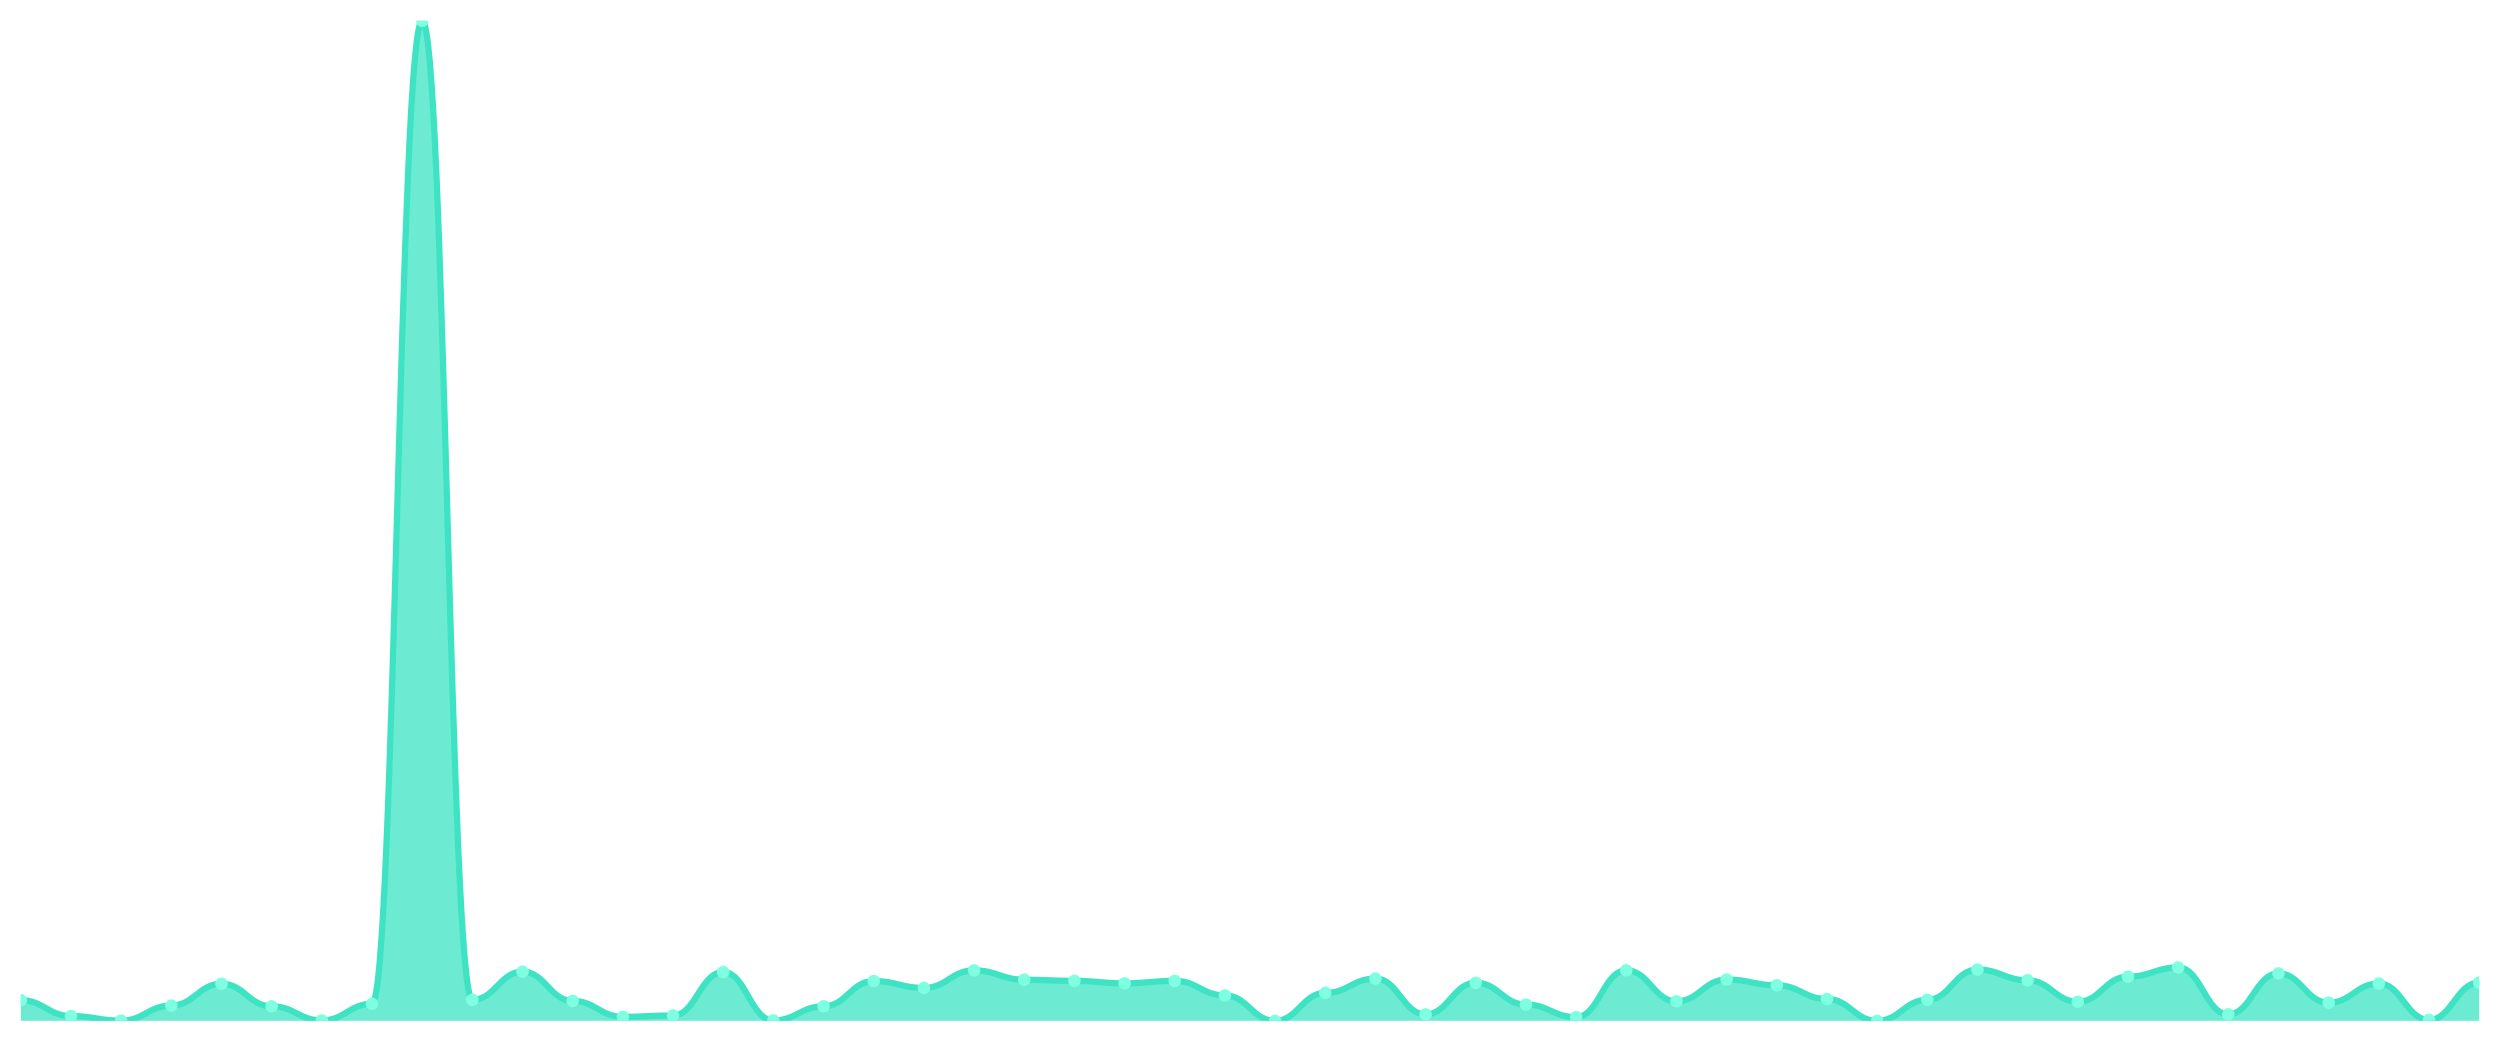
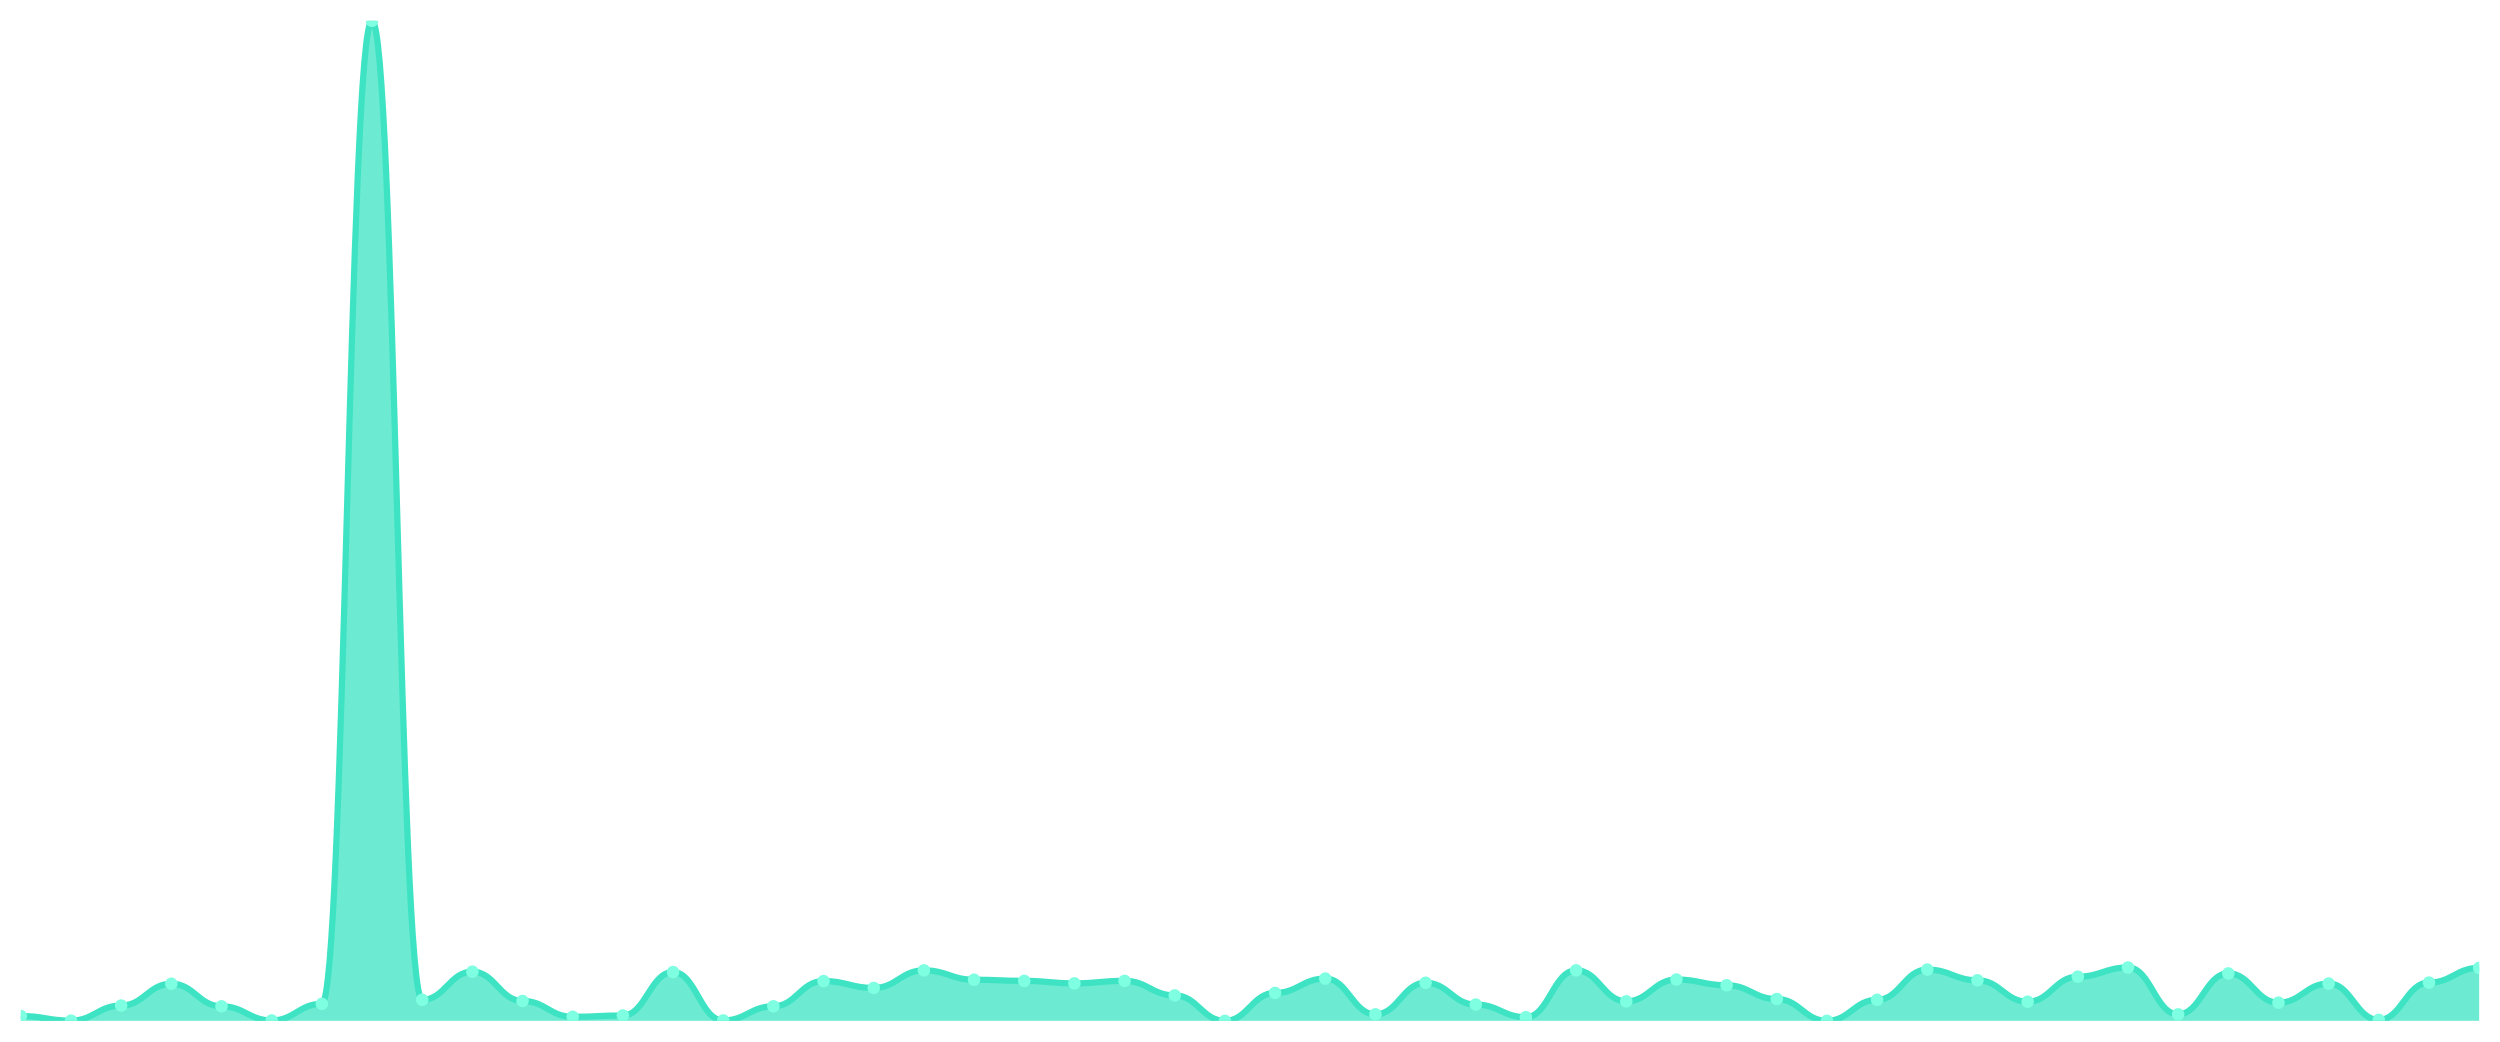
<svg xmlns="http://www.w3.org/2000/svg" viewBox="0 0 1200 500" width="1200" height="500">
  <defs>
    <clipPath id="c">
      <rect x="10" y="10" width="1180" height="480" />
    </clipPath>
  </defs>
  <rect width="1200" height="500" fill="none" />
  <g clip-path="url(#c)">
-     <path d="M 10,490 L 10,480.088 C 20.837,480.088 23.245,487.706 34.082,487.706 C 44.918,487.706 47.327,489.908 58.163,489.908 C 69,489.908 71.408,482.658 82.245,482.658 C 93.082,482.658 95.49,472.195 106.327,472.195 C 117.163,472.195 119.571,483.025 130.408,483.025 C 141.245,483.025 143.653,489.816 154.49,489.816 C 165.327,489.816 167.735,481.832 178.571,481.832 C 189.408,481.832 191.816,10 202.653,10 C 213.49,10 215.898,479.904 226.735,479.904 C 237.571,479.904 239.98,466.413 250.816,466.413 C 261.653,466.413 264.061,480.455 274.898,480.455 C 285.735,480.455 288.143,488.073 298.98,488.073 C 309.816,488.073 312.224,487.43 323.061,487.43 C 333.898,487.43 336.306,466.597 347.143,466.597 C 357.98,466.597 360.388,489.816 371.224,489.816 C 382.061,489.816 384.469,483.025 395.306,483.025 C 406.143,483.025 408.551,470.91 419.388,470.91 C 430.224,470.91 432.633,474.214 443.469,474.214 C 454.306,474.214 456.714,465.771 467.551,465.771 C 478.388,465.771 480.796,470.268 491.633,470.268 C 502.469,470.268 504.878,470.818 515.714,470.818 C 526.551,470.818 528.959,472.011 539.796,472.011 C 550.633,472.011 553.041,470.818 563.878,470.818 C 574.714,470.818 577.122,477.793 587.959,477.793 C 598.796,477.793 601.204,490 612.041,490 C 622.878,490 625.286,476.6 636.122,476.6 C 646.959,476.6 649.367,469.717 660.204,469.717 C 671.041,469.717 673.449,486.88 684.286,486.88 C 695.122,486.88 697.531,471.736 708.367,471.736 C 719.204,471.736 721.612,482.199 732.449,482.199 C 743.286,482.199 745.694,488.256 756.531,488.256 C 767.367,488.256 769.776,465.771 780.612,465.771 C 791.449,465.771 793.857,480.639 804.694,480.639 C 815.531,480.639 817.939,470.176 828.776,470.176 C 839.612,470.176 842.02,472.929 852.857,472.929 C 863.694,472.929 866.102,479.537 876.939,479.537 C 887.776,479.537 890.184,490 901.02,490 C 911.857,490 914.265,479.904 925.102,479.904 C 935.939,479.904 938.347,465.403 949.184,465.403 C 960.02,465.403 962.429,470.543 973.265,470.543 C 984.102,470.543 986.51,480.822 997.347,480.822 C 1008.184,480.822 1010.592,468.799 1021.429,468.799 C 1032.265,468.799 1034.673,464.394 1045.51,464.394 C 1056.347,464.394 1058.755,486.88 1069.592,486.88 C 1080.429,486.88 1082.837,467.239 1093.673,467.239 C 1104.51,467.239 1106.918,481.281 1117.755,481.281 C 1128.592,481.281 1131,472.103 1141.837,472.103 C 1152.673,472.103 1155.082,489.541 1165.918,489.541 C 1176.755,489.541 1179.163,471.644 1190,471.644 L 1190,490 Z" fill="rgba(61,227,195,0.75)" />
-     <path d="M 10,480.088 C 20.837,480.088 23.245,487.706 34.082,487.706 C 44.918,487.706 47.327,489.908 58.163,489.908 C 69,489.908 71.408,482.658 82.245,482.658 C 93.082,482.658 95.49,472.195 106.327,472.195 C 117.163,472.195 119.571,483.025 130.408,483.025 C 141.245,483.025 143.653,489.816 154.49,489.816 C 165.327,489.816 167.735,481.832 178.571,481.832 C 189.408,481.832 191.816,10 202.653,10 C 213.49,10 215.898,479.904 226.735,479.904 C 237.571,479.904 239.98,466.413 250.816,466.413 C 261.653,466.413 264.061,480.455 274.898,480.455 C 285.735,480.455 288.143,488.073 298.98,488.073 C 309.816,488.073 312.224,487.43 323.061,487.43 C 333.898,487.43 336.306,466.597 347.143,466.597 C 357.98,466.597 360.388,489.816 371.224,489.816 C 382.061,489.816 384.469,483.025 395.306,483.025 C 406.143,483.025 408.551,470.91 419.388,470.91 C 430.224,470.91 432.633,474.214 443.469,474.214 C 454.306,474.214 456.714,465.771 467.551,465.771 C 478.388,465.771 480.796,470.268 491.633,470.268 C 502.469,470.268 504.878,470.818 515.714,470.818 C 526.551,470.818 528.959,472.011 539.796,472.011 C 550.633,472.011 553.041,470.818 563.878,470.818 C 574.714,470.818 577.122,477.793 587.959,477.793 C 598.796,477.793 601.204,490 612.041,490 C 622.878,490 625.286,476.6 636.122,476.6 C 646.959,476.6 649.367,469.717 660.204,469.717 C 671.041,469.717 673.449,486.88 684.286,486.88 C 695.122,486.88 697.531,471.736 708.367,471.736 C 719.204,471.736 721.612,482.199 732.449,482.199 C 743.286,482.199 745.694,488.256 756.531,488.256 C 767.367,488.256 769.776,465.771 780.612,465.771 C 791.449,465.771 793.857,480.639 804.694,480.639 C 815.531,480.639 817.939,470.176 828.776,470.176 C 839.612,470.176 842.02,472.929 852.857,472.929 C 863.694,472.929 866.102,479.537 876.939,479.537 C 887.776,479.537 890.184,490 901.02,490 C 911.857,490 914.265,479.904 925.102,479.904 C 935.939,479.904 938.347,465.403 949.184,465.403 C 960.02,465.403 962.429,470.543 973.265,470.543 C 984.102,470.543 986.51,480.822 997.347,480.822 C 1008.184,480.822 1010.592,468.799 1021.429,468.799 C 1032.265,468.799 1034.673,464.394 1045.51,464.394 C 1056.347,464.394 1058.755,486.88 1069.592,486.88 C 1080.429,486.88 1082.837,467.239 1093.673,467.239 C 1104.51,467.239 1106.918,481.281 1117.755,481.281 C 1128.592,481.281 1131,472.103 1141.837,472.103 C 1152.673,472.103 1155.082,489.541 1165.918,489.541 C 1176.755,489.541 1179.163,471.644 1190,471.644" fill="none" stroke="#3de3c3" stroke-width="3" stroke-linecap="round" stroke-linejoin="round" />
-     <circle cx="10" cy="480.088" r="3" fill="#7fffe1" />
-     <circle cx="34.082" cy="487.706" r="3" fill="#7fffe1" />
-     <circle cx="58.163" cy="489.908" r="3" fill="#7fffe1" />
-     <circle cx="82.245" cy="482.658" r="3" fill="#7fffe1" />
-     <circle cx="106.327" cy="472.195" r="3" fill="#7fffe1" />
-     <circle cx="130.408" cy="483.025" r="3" fill="#7fffe1" />
-     <circle cx="154.49" cy="489.816" r="3" fill="#7fffe1" />
-     <circle cx="178.571" cy="481.832" r="3" fill="#7fffe1" />
-     <circle cx="202.653" cy="10" r="3" fill="#7fffe1" />
-     <circle cx="226.735" cy="479.904" r="3" fill="#7fffe1" />
-     <circle cx="250.816" cy="466.413" r="3" fill="#7fffe1" />
-     <circle cx="274.898" cy="480.455" r="3" fill="#7fffe1" />
-     <circle cx="298.98" cy="488.073" r="3" fill="#7fffe1" />
-     <circle cx="323.061" cy="487.43" r="3" fill="#7fffe1" />
-     <circle cx="347.143" cy="466.597" r="3" fill="#7fffe1" />
-     <circle cx="371.224" cy="489.816" r="3" fill="#7fffe1" />
-     <circle cx="395.306" cy="483.025" r="3" fill="#7fffe1" />
-     <circle cx="419.388" cy="470.91" r="3" fill="#7fffe1" />
-     <circle cx="443.469" cy="474.214" r="3" fill="#7fffe1" />
-     <circle cx="467.551" cy="465.771" r="3" fill="#7fffe1" />
-     <circle cx="491.633" cy="470.268" r="3" fill="#7fffe1" />
-     <circle cx="515.714" cy="470.818" r="3" fill="#7fffe1" />
-     <circle cx="539.796" cy="472.011" r="3" fill="#7fffe1" />
-     <circle cx="563.878" cy="470.818" r="3" fill="#7fffe1" />
-     <circle cx="587.959" cy="477.793" r="3" fill="#7fffe1" />
-     <circle cx="612.041" cy="490" r="3" fill="#7fffe1" />
-     <circle cx="636.122" cy="476.6" r="3" fill="#7fffe1" />
-     <circle cx="660.204" cy="469.717" r="3" fill="#7fffe1" />
-     <circle cx="684.286" cy="486.88" r="3" fill="#7fffe1" />
-     <circle cx="708.367" cy="471.736" r="3" fill="#7fffe1" />
-     <circle cx="732.449" cy="482.199" r="3" fill="#7fffe1" />
-     <circle cx="756.531" cy="488.256" r="3" fill="#7fffe1" />
-     <circle cx="780.612" cy="465.771" r="3" fill="#7fffe1" />
-     <circle cx="804.694" cy="480.639" r="3" fill="#7fffe1" />
-     <circle cx="828.776" cy="470.176" r="3" fill="#7fffe1" />
-     <circle cx="852.857" cy="472.929" r="3" fill="#7fffe1" />
-     <circle cx="876.939" cy="479.537" r="3" fill="#7fffe1" />
-     <circle cx="901.02" cy="490" r="3" fill="#7fffe1" />
-     <circle cx="925.102" cy="479.904" r="3" fill="#7fffe1" />
-     <circle cx="949.184" cy="465.403" r="3" fill="#7fffe1" />
-     <circle cx="973.265" cy="470.543" r="3" fill="#7fffe1" />
-     <circle cx="997.347" cy="480.822" r="3" fill="#7fffe1" />
-     <circle cx="1021.429" cy="468.799" r="3" fill="#7fffe1" />
-     <circle cx="1045.51" cy="464.394" r="3" fill="#7fffe1" />
-     <circle cx="1069.592" cy="486.88" r="3" fill="#7fffe1" />
-     <circle cx="1093.673" cy="467.239" r="3" fill="#7fffe1" />
-     <circle cx="1117.755" cy="481.281" r="3" fill="#7fffe1" />
-     <circle cx="1141.837" cy="472.103" r="3" fill="#7fffe1" />
-     <circle cx="1165.918" cy="489.541" r="3" fill="#7fffe1" />
-     <circle cx="1190" cy="471.644" r="3" fill="#7fffe1" />
+     <path d="M 10,490 L 10,487.706 C 20.837,487.706 23.245,489.908 34.082,489.908 C 44.918,489.908 47.327,482.658 58.163,482.658 C 69,482.658 71.408,472.195 82.245,472.195 C 93.082,472.195 95.49,483.025 106.327,483.025 C 117.163,483.025 119.571,489.816 130.408,489.816 C 141.245,489.816 143.653,481.832 154.49,481.832 C 165.327,481.832 167.735,10 178.571,10 C 189.408,10 191.816,479.904 202.653,479.904 C 213.49,479.904 215.898,466.413 226.735,466.413 C 237.571,466.413 239.98,480.455 250.816,480.455 C 261.653,480.455 264.061,488.073 274.898,488.073 C 285.735,488.073 288.143,487.43 298.98,487.43 C 309.816,487.43 312.224,466.597 323.061,466.597 C 333.898,466.597 336.306,489.816 347.143,489.816 C 357.98,489.816 360.388,483.025 371.224,483.025 C 382.061,483.025 384.469,470.91 395.306,470.91 C 406.143,470.91 408.551,474.214 419.388,474.214 C 430.224,474.214 432.633,465.771 443.469,465.771 C 454.306,465.771 456.714,470.268 467.551,470.268 C 478.388,470.268 480.796,470.818 491.633,470.818 C 502.469,470.818 504.878,472.011 515.714,472.011 C 526.551,472.011 528.959,470.818 539.796,470.818 C 550.633,470.818 553.041,477.793 563.878,477.793 C 574.714,477.793 577.122,490 587.959,490 C 598.796,490 601.204,476.6 612.041,476.6 C 622.878,476.6 625.286,469.717 636.122,469.717 C 646.959,469.717 649.367,486.88 660.204,486.88 C 671.041,486.88 673.449,471.736 684.286,471.736 C 695.122,471.736 697.531,482.199 708.367,482.199 C 719.204,482.199 721.612,488.256 732.449,488.256 C 743.286,488.256 745.694,465.771 756.531,465.771 C 767.367,465.771 769.776,480.639 780.612,480.639 C 791.449,480.639 793.857,470.176 804.694,470.176 C 815.531,470.176 817.939,472.929 828.776,472.929 C 839.612,472.929 842.02,479.537 852.857,479.537 C 863.694,479.537 866.102,490 876.939,490 C 887.776,490 890.184,479.904 901.02,479.904 C 911.857,479.904 914.265,465.403 925.102,465.403 C 935.939,465.403 938.347,470.543 949.184,470.543 C 960.02,470.543 962.429,480.822 973.265,480.822 C 984.102,480.822 986.51,468.799 997.347,468.799 C 1008.184,468.799 1010.592,464.394 1021.429,464.394 C 1032.265,464.394 1034.673,486.88 1045.51,486.88 C 1056.347,486.88 1058.755,467.239 1069.592,467.239 C 1080.429,467.239 1082.837,481.281 1093.673,481.281 C 1104.51,481.281 1106.918,472.103 1117.755,472.103 C 1128.592,472.103 1131,489.541 1141.837,489.541 C 1152.673,489.541 1155.082,471.644 1165.918,471.644 C 1176.755,471.644 1179.163,464.577 1190,464.577 L 1190,490 Z" fill="rgba(61,227,195,0.75)" />
+     <path d="M 10,487.706 C 20.837,487.706 23.245,489.908 34.082,489.908 C 44.918,489.908 47.327,482.658 58.163,482.658 C 69,482.658 71.408,472.195 82.245,472.195 C 93.082,472.195 95.49,483.025 106.327,483.025 C 117.163,483.025 119.571,489.816 130.408,489.816 C 141.245,489.816 143.653,481.832 154.49,481.832 C 165.327,481.832 167.735,10 178.571,10 C 189.408,10 191.816,479.904 202.653,479.904 C 213.49,479.904 215.898,466.413 226.735,466.413 C 237.571,466.413 239.98,480.455 250.816,480.455 C 261.653,480.455 264.061,488.073 274.898,488.073 C 285.735,488.073 288.143,487.43 298.98,487.43 C 309.816,487.43 312.224,466.597 323.061,466.597 C 333.898,466.597 336.306,489.816 347.143,489.816 C 357.98,489.816 360.388,483.025 371.224,483.025 C 382.061,483.025 384.469,470.91 395.306,470.91 C 406.143,470.91 408.551,474.214 419.388,474.214 C 430.224,474.214 432.633,465.771 443.469,465.771 C 454.306,465.771 456.714,470.268 467.551,470.268 C 478.388,470.268 480.796,470.818 491.633,470.818 C 502.469,470.818 504.878,472.011 515.714,472.011 C 526.551,472.011 528.959,470.818 539.796,470.818 C 550.633,470.818 553.041,477.793 563.878,477.793 C 574.714,477.793 577.122,490 587.959,490 C 598.796,490 601.204,476.6 612.041,476.6 C 622.878,476.6 625.286,469.717 636.122,469.717 C 646.959,469.717 649.367,486.88 660.204,486.88 C 671.041,486.88 673.449,471.736 684.286,471.736 C 695.122,471.736 697.531,482.199 708.367,482.199 C 719.204,482.199 721.612,488.256 732.449,488.256 C 743.286,488.256 745.694,465.771 756.531,465.771 C 767.367,465.771 769.776,480.639 780.612,480.639 C 791.449,480.639 793.857,470.176 804.694,470.176 C 815.531,470.176 817.939,472.929 828.776,472.929 C 839.612,472.929 842.02,479.537 852.857,479.537 C 863.694,479.537 866.102,490 876.939,490 C 887.776,490 890.184,479.904 901.02,479.904 C 911.857,479.904 914.265,465.403 925.102,465.403 C 935.939,465.403 938.347,470.543 949.184,470.543 C 960.02,470.543 962.429,480.822 973.265,480.822 C 984.102,480.822 986.51,468.799 997.347,468.799 C 1008.184,468.799 1010.592,464.394 1021.429,464.394 C 1032.265,464.394 1034.673,486.88 1045.51,486.88 C 1056.347,486.88 1058.755,467.239 1069.592,467.239 C 1080.429,467.239 1082.837,481.281 1093.673,481.281 C 1104.51,481.281 1106.918,472.103 1117.755,472.103 C 1128.592,472.103 1131,489.541 1141.837,489.541 C 1152.673,489.541 1155.082,471.644 1165.918,471.644 C 1176.755,471.644 1179.163,464.577 1190,464.577" fill="none" stroke="#3de3c3" stroke-width="3" stroke-linecap="round" stroke-linejoin="round" />
+     <circle cx="10" cy="487.706" r="3" fill="#7fffe1" />
+     <circle cx="34.082" cy="489.908" r="3" fill="#7fffe1" />
+     <circle cx="58.163" cy="482.658" r="3" fill="#7fffe1" />
+     <circle cx="82.245" cy="472.195" r="3" fill="#7fffe1" />
+     <circle cx="106.327" cy="483.025" r="3" fill="#7fffe1" />
+     <circle cx="130.408" cy="489.816" r="3" fill="#7fffe1" />
+     <circle cx="154.49" cy="481.832" r="3" fill="#7fffe1" />
+     <circle cx="178.571" cy="10" r="3" fill="#7fffe1" />
+     <circle cx="202.653" cy="479.904" r="3" fill="#7fffe1" />
+     <circle cx="226.735" cy="466.413" r="3" fill="#7fffe1" />
+     <circle cx="250.816" cy="480.455" r="3" fill="#7fffe1" />
+     <circle cx="274.898" cy="488.073" r="3" fill="#7fffe1" />
+     <circle cx="298.98" cy="487.43" r="3" fill="#7fffe1" />
+     <circle cx="323.061" cy="466.597" r="3" fill="#7fffe1" />
+     <circle cx="347.143" cy="489.816" r="3" fill="#7fffe1" />
+     <circle cx="371.224" cy="483.025" r="3" fill="#7fffe1" />
+     <circle cx="395.306" cy="470.91" r="3" fill="#7fffe1" />
+     <circle cx="419.388" cy="474.214" r="3" fill="#7fffe1" />
+     <circle cx="443.469" cy="465.771" r="3" fill="#7fffe1" />
+     <circle cx="467.551" cy="470.268" r="3" fill="#7fffe1" />
+     <circle cx="491.633" cy="470.818" r="3" fill="#7fffe1" />
+     <circle cx="515.714" cy="472.011" r="3" fill="#7fffe1" />
+     <circle cx="539.796" cy="470.818" r="3" fill="#7fffe1" />
+     <circle cx="563.878" cy="477.793" r="3" fill="#7fffe1" />
+     <circle cx="587.959" cy="490" r="3" fill="#7fffe1" />
+     <circle cx="612.041" cy="476.6" r="3" fill="#7fffe1" />
+     <circle cx="636.122" cy="469.717" r="3" fill="#7fffe1" />
+     <circle cx="660.204" cy="486.88" r="3" fill="#7fffe1" />
+     <circle cx="684.286" cy="471.736" r="3" fill="#7fffe1" />
+     <circle cx="708.367" cy="482.199" r="3" fill="#7fffe1" />
+     <circle cx="732.449" cy="488.256" r="3" fill="#7fffe1" />
+     <circle cx="756.531" cy="465.771" r="3" fill="#7fffe1" />
+     <circle cx="780.612" cy="480.639" r="3" fill="#7fffe1" />
+     <circle cx="804.694" cy="470.176" r="3" fill="#7fffe1" />
+     <circle cx="828.776" cy="472.929" r="3" fill="#7fffe1" />
+     <circle cx="852.857" cy="479.537" r="3" fill="#7fffe1" />
+     <circle cx="876.939" cy="490" r="3" fill="#7fffe1" />
+     <circle cx="901.02" cy="479.904" r="3" fill="#7fffe1" />
+     <circle cx="925.102" cy="465.403" r="3" fill="#7fffe1" />
+     <circle cx="949.184" cy="470.543" r="3" fill="#7fffe1" />
+     <circle cx="973.265" cy="480.822" r="3" fill="#7fffe1" />
+     <circle cx="997.347" cy="468.799" r="3" fill="#7fffe1" />
+     <circle cx="1021.429" cy="464.394" r="3" fill="#7fffe1" />
+     <circle cx="1045.51" cy="486.88" r="3" fill="#7fffe1" />
+     <circle cx="1069.592" cy="467.239" r="3" fill="#7fffe1" />
+     <circle cx="1093.673" cy="481.281" r="3" fill="#7fffe1" />
+     <circle cx="1117.755" cy="472.103" r="3" fill="#7fffe1" />
+     <circle cx="1141.837" cy="489.541" r="3" fill="#7fffe1" />
+     <circle cx="1165.918" cy="471.644" r="3" fill="#7fffe1" />
+     <circle cx="1190" cy="464.577" r="3" fill="#7fffe1" />
  </g>
</svg>
